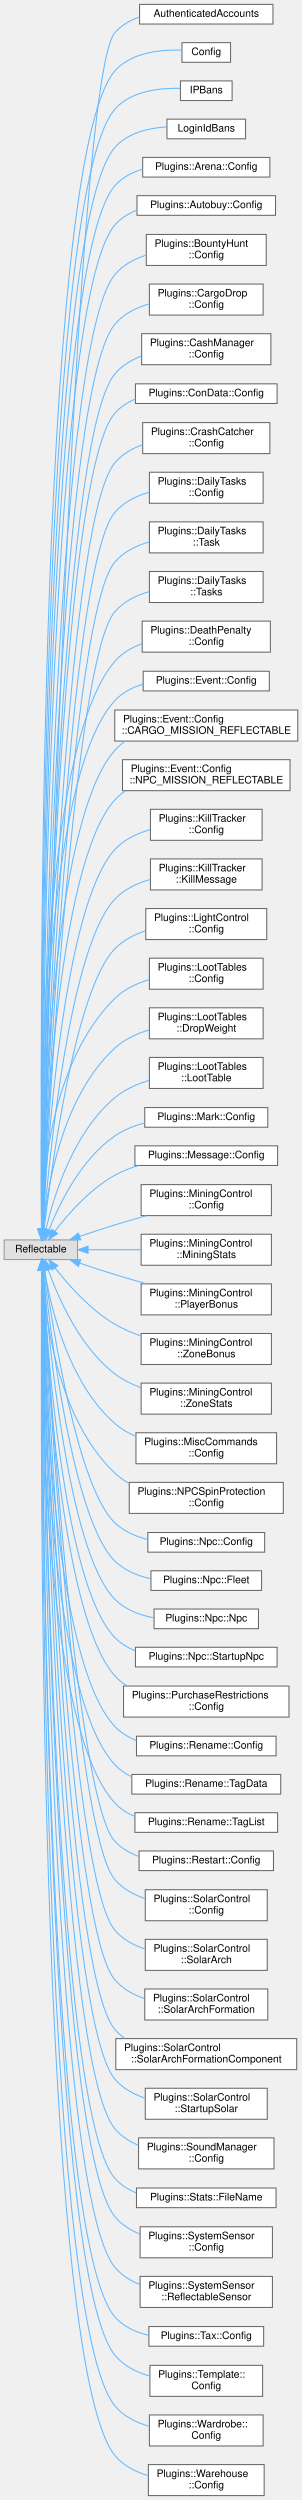
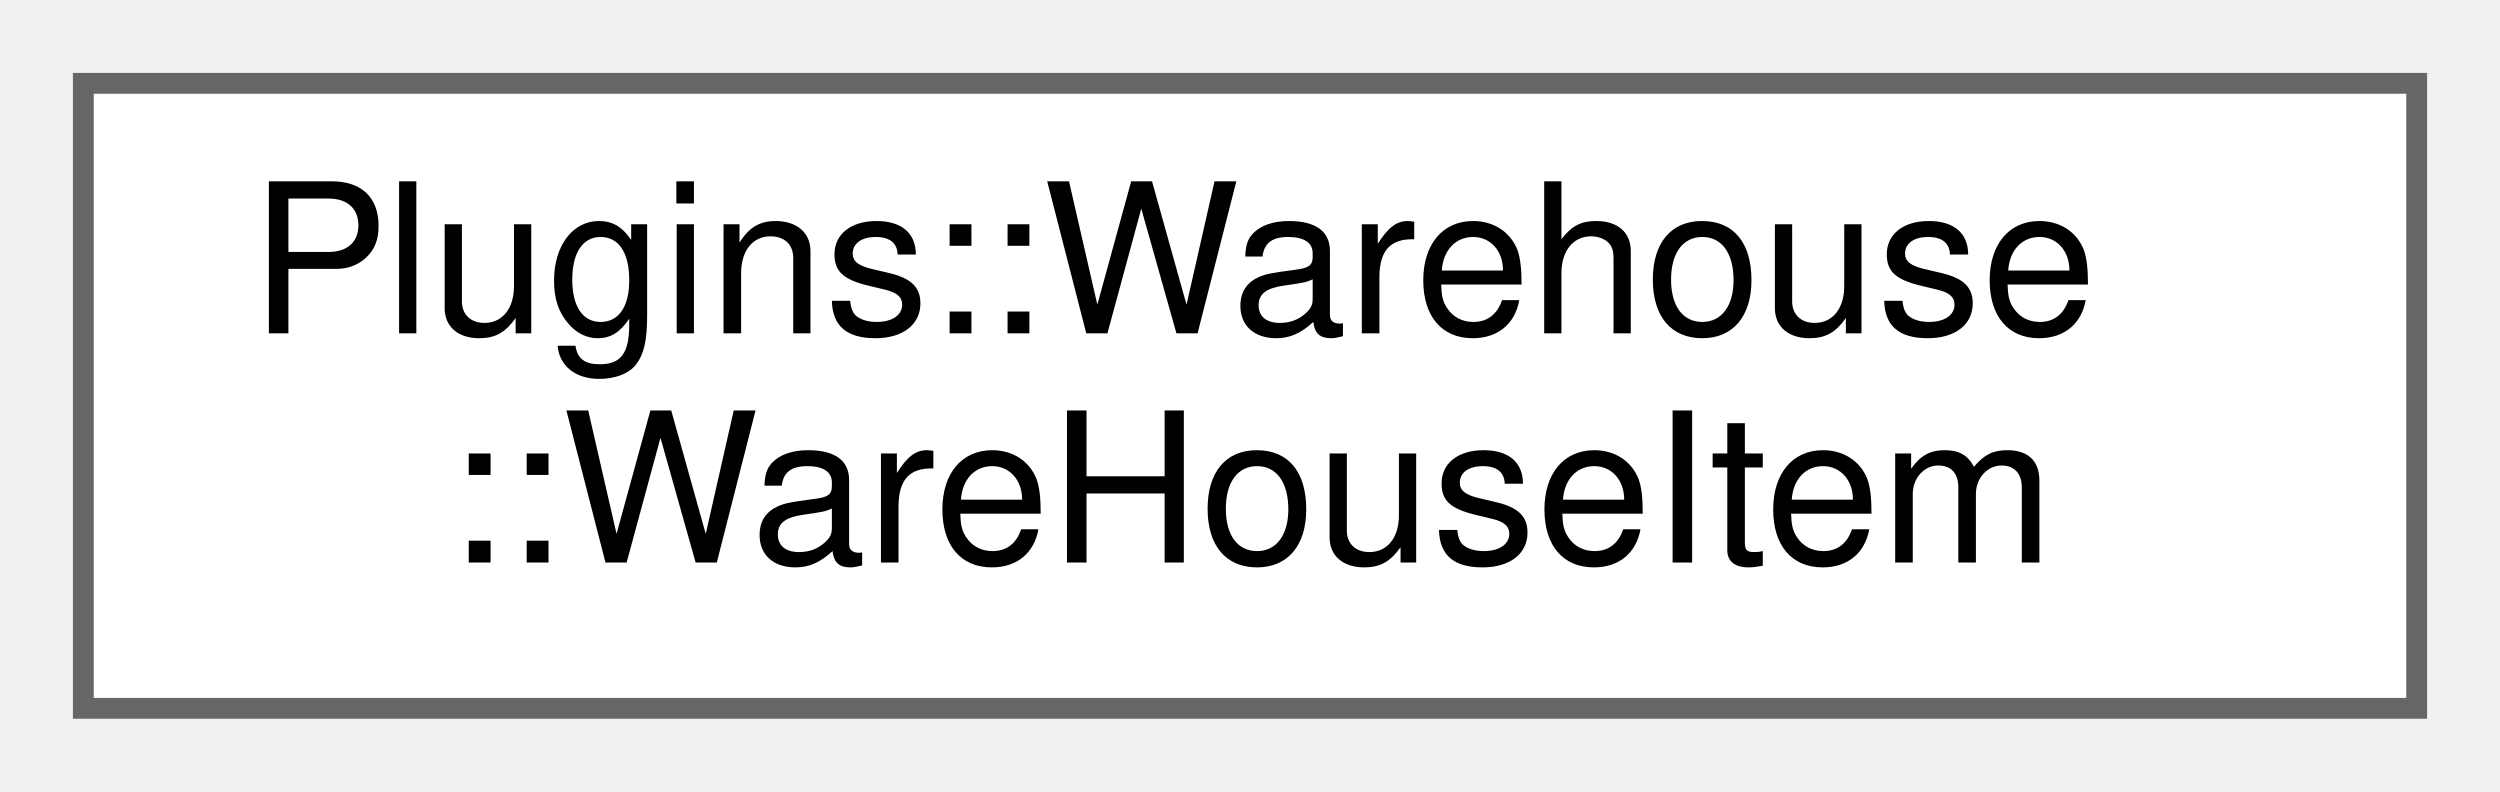
- <svg xmlns="http://www.w3.org/2000/svg" xmlns:xlink="http://www.w3.org/1999/xlink" width="292pt" height="2418pt" viewBox="0.00 0.00 292.00 2417.50">
-   <g id="graph0" class="graph" transform="scale(1 1) rotate(0) translate(4 2413.5)">
+ <svg xmlns="http://www.w3.org/2000/svg" xmlns:xlink="http://www.w3.org/1999/xlink" width="120pt" height="38pt" viewBox="0.00 0.00 120.00 38.00">
+   <g id="graph0" class="graph" transform="scale(1 1) rotate(0) translate(4 34)">
    <g id="node1" class="node">
      <g id="a_node1">
-         <a xlink:title=" ">
-           <polygon fill="#e0e0e0" stroke="#999999" points="71,-1214.5 0,-1214.5 0,-1195.5 71,-1195.5 71,-1214.5" />
-           <text text-anchor="middle" x="35.5" y="-1202.5" font-family="Helvetica,sans-Serif" font-size="10.00">Reflectable</text>
+         <a xlink:href="struct_plugins_1_1_warehouse_1_1_ware_house_item.html" target="_top" xlink:title=" ">
+           <polygon fill="white" stroke="#666666" points="112,-30 0,-30 0,0 112,0 112,-30" />
+           <text text-anchor="start" x="8" y="-18" font-family="Helvetica,sans-Serif" font-size="10.00">Plugins::Warehouse</text>
+           <text text-anchor="middle" x="56" y="-7" font-family="Helvetica,sans-Serif" font-size="10.00">::WareHouseItem</text>
        </a>
      </g>
    </g>
-     <g id="node2" class="node">
-       <g id="a_node2">
-         <a xlink:href="struct_authenticated_accounts.html" target="_top" xlink:title=" ">
-           <polygon fill="white" stroke="#666666" points="260,-2409.5 131,-2409.5 131,-2390.5 260,-2390.5 260,-2409.5" />
-           <text text-anchor="middle" x="195.5" y="-2397.5" font-family="Helvetica,sans-Serif" font-size="10.00">AuthenticatedAccounts</text>
-         </a>
-       </g>
-     </g>
-     <g id="edge1" class="edge">
-       <path fill="none" stroke="#63b8ff" d="M37.01,-1224.87C40.94,-1375.77 67.48,-2336.38 107,-2382 113.3,-2389.27 121.67,-2394.07 130.76,-2397.18" />
-       <polygon fill="#63b8ff" stroke="#63b8ff" points="40.5,-1224.66 36.75,-1214.76 33.51,-1224.84 40.5,-1224.66" />
-     </g>
-     <g id="node3" class="node">
-       <g id="a_node3">
-         <a xlink:href="struct_config.html" target="_top" xlink:title=" ">
-           <polygon fill="white" stroke="#666666" points="219,-2372.5 172,-2372.5 172,-2353.5 219,-2353.5 219,-2372.5" />
-           <text text-anchor="middle" x="195.5" y="-2360.5" font-family="Helvetica,sans-Serif" font-size="10.00">Config</text>
-         </a>
-       </g>
-     </g>
-     <g id="edge2" class="edge">
-       <path fill="none" stroke="#63b8ff" d="M36.31,-1224.73C35.07,-1368.93 30.59,-2256.97 107,-2345 122.76,-2363.15 151.51,-2365.92 171.75,-2365.28" />
-       <polygon fill="#63b8ff" stroke="#63b8ff" points="39.81,-1224.72 36.4,-1214.69 32.81,-1224.66 39.81,-1224.72" />
-     </g>
-     <g id="node4" class="node">
-       <g id="a_node4">
-         <a xlink:href="struct_i_p_bans.html" target="_top" xlink:title=" ">
-           <polygon fill="white" stroke="#666666" points="220.5,-2335.5 170.5,-2335.5 170.5,-2316.5 220.5,-2316.5 220.5,-2335.5" />
-           <text text-anchor="middle" x="195.5" y="-2323.5" font-family="Helvetica,sans-Serif" font-size="10.00">IPBans</text>
-         </a>
-       </g>
-     </g>
-     <g id="edge3" class="edge">
-       <path fill="none" stroke="#63b8ff" d="M36.35,-1224.96C35.45,-1367.11 33.13,-2223.07 107,-2308 122.37,-2325.67 150.05,-2328.76 170.17,-2328.32" />
-       <polygon fill="#63b8ff" stroke="#63b8ff" points="39.85,-1224.72 36.42,-1214.69 32.85,-1224.67 39.85,-1224.72" />
-     </g>
-     <g id="node5" class="node">
-       <g id="a_node5">
-         <a xlink:href="struct_login_id_bans.html" target="_top" xlink:title=" ">
-           <polygon fill="white" stroke="#666666" points="233.5,-2298.5 157.5,-2298.5 157.5,-2279.5 233.5,-2279.5 233.5,-2298.5" />
-           <text text-anchor="middle" x="195.5" y="-2286.5" font-family="Helvetica,sans-Serif" font-size="10.00">LoginIdBans</text>
-         </a>
-       </g>
-     </g>
-     <g id="edge4" class="edge">
-       <path fill="none" stroke="#63b8ff" d="M36.4,-1224.72C35.84,-1363.4 35.58,-2189.07 107,-2271 119.33,-2285.15 139.55,-2289.94 157.45,-2291.06" />
-       <polygon fill="#63b8ff" stroke="#63b8ff" points="39.9,-1224.7 36.44,-1214.68 32.9,-1224.67 39.9,-1224.7" />
-     </g>
-     <g id="node6" class="node">
-       <g id="a_node6">
-         <a xlink:href="struct_plugins_1_1_arena_1_1_config.html" target="_top" xlink:title="Config data for this plugin.">
-           <polygon fill="white" stroke="#666666" points="257,-2261.5 134,-2261.5 134,-2242.5 257,-2242.5 257,-2261.5" />
-           <text text-anchor="middle" x="195.5" y="-2249.5" font-family="Helvetica,sans-Serif" font-size="10.00">Plugins::Arena::Config</text>
-         </a>
-       </g>
-     </g>
-     <g id="edge5" class="edge">
-       <path fill="none" stroke="#63b8ff" d="M36.45,-1224.86C36.25,-1361.16 38.09,-2155.14 107,-2234 114.04,-2242.06 123.64,-2247.08 133.91,-2250.12" />
-       <polygon fill="#63b8ff" stroke="#63b8ff" points="39.95,-1224.66 36.47,-1214.66 32.95,-1224.65 39.95,-1224.66" />
-     </g>
-     <g id="node7" class="node">
-       <g id="a_node7">
-         <a xlink:href="struct_plugins_1_1_autobuy_1_1_config.html" target="_top" xlink:title="Configurable fields for this plugin.">
-           <polygon fill="white" stroke="#666666" points="262.5,-2224.5 128.5,-2224.5 128.5,-2205.5 262.5,-2205.5 262.5,-2224.5" />
-           <text text-anchor="middle" x="195.5" y="-2212.5" font-family="Helvetica,sans-Serif" font-size="10.00">Plugins::Autobuy::Config</text>
-         </a>
-       </g>
-     </g>
-     <g id="edge6" class="edge">
-       <path fill="none" stroke="#63b8ff" d="M36.51,-1224.94C36.76,-1358.47 41.08,-2119.92 107,-2196 112.7,-2202.58 120.09,-2207.19 128.17,-2210.38" />
-       <polygon fill="#63b8ff" stroke="#63b8ff" points="40.01,-1224.59 36.5,-1214.6 33.01,-1224.6 40.01,-1224.59" />
-     </g>
-     <g id="node8" class="node">
-       <g id="a_node8">
-         <a xlink:href="struct_plugins_1_1_bounty_hunt_1_1_config.html" target="_top" xlink:title="Configurable fields for this plugin.">
-           <polygon fill="white" stroke="#666666" points="253.5,-2187 137.5,-2187 137.5,-2157 253.5,-2157 253.5,-2187" />
-           <text text-anchor="start" x="145.5" y="-2175" font-family="Helvetica,sans-Serif" font-size="10.00">Plugins::BountyHunt</text>
-           <text text-anchor="middle" x="195.5" y="-2164" font-family="Helvetica,sans-Serif" font-size="10.00">::Config</text>
-         </a>
-       </g>
-     </g>
-     <g id="edge7" class="edge">
-       <path fill="none" stroke="#63b8ff" d="M36.63,-1224.73C37.68,-1353.76 46.22,-2074.19 107,-2148 114.71,-2157.36 125.7,-2163.27 137.29,-2166.94" />
-       <polygon fill="#63b8ff" stroke="#63b8ff" points="40.13,-1224.67 36.56,-1214.7 33.13,-1224.73 40.13,-1224.67" />
-     </g>
-     <g id="node9" class="node">
-       <g id="a_node9">
-         <a xlink:href="struct_plugins_1_1_cargo_drop_1_1_config.html" target="_top" xlink:title="Config data for this plugin.">
-           <polygon fill="white" stroke="#666666" points="250.5,-2139 140.5,-2139 140.5,-2109 250.5,-2109 250.5,-2139" />
-           <text text-anchor="start" x="148.5" y="-2127" font-family="Helvetica,sans-Serif" font-size="10.00">Plugins::CargoDrop</text>
-           <text text-anchor="middle" x="195.5" y="-2116" font-family="Helvetica,sans-Serif" font-size="10.00">::Config</text>
-         </a>
-       </g>
-     </g>
-     <g id="edge8" class="edge">
-       <path fill="none" stroke="#63b8ff" d="M36.72,-1224.88C38.27,-1350.42 49.34,-2030.25 107,-2100 115.43,-2110.2 127.75,-2116.29 140.5,-2119.87" />
-       <polygon fill="#63b8ff" stroke="#63b8ff" points="40.22,-1224.74 36.6,-1214.78 33.22,-1224.82 40.22,-1224.74" />
-     </g>
-     <g id="node10" class="node">
-       <g id="a_node10">
-         <a xlink:href="struct_plugins_1_1_cash_manager_1_1_config.html" target="_top" xlink:title=" ">
-           <polygon fill="white" stroke="#666666" points="258,-2091 133,-2091 133,-2061 258,-2061 258,-2091" />
-           <text text-anchor="start" x="141" y="-2079" font-family="Helvetica,sans-Serif" font-size="10.00">Plugins::CashManager</text>
-           <text text-anchor="middle" x="195.5" y="-2068" font-family="Helvetica,sans-Serif" font-size="10.00">::Config</text>
-         </a>
-       </g>
-     </g>
-     <g id="edge9" class="edge">
-       <path fill="none" stroke="#63b8ff" d="M36.81,-1224.55C38.87,-1345.28 52.37,-1986.23 107,-2052 113.74,-2060.12 122.95,-2065.63 132.87,-2069.35" />
-       <polygon fill="#63b8ff" stroke="#63b8ff" points="40.31,-1224.47 36.64,-1214.53 33.31,-1224.59 40.31,-1224.47" />
-     </g>
-     <g id="node11" class="node">
-       <g id="a_node11">
-         <a xlink:href="struct_plugins_1_1_con_data_1_1_config.html" target="_top" xlink:title=" ">
-           <polygon fill="white" stroke="#666666" points="264,-2042.5 127,-2042.5 127,-2023.5 264,-2023.5 264,-2042.5" />
-           <text text-anchor="middle" x="195.5" y="-2030.5" font-family="Helvetica,sans-Serif" font-size="10.00">Plugins::ConData::Config</text>
-         </a>
-       </g>
-     </g>
-     <g id="edge10" class="edge">
-       <path fill="none" stroke="#63b8ff" d="M36.84,-1224.8C39.08,-1343.06 53.18,-1952.88 107,-2014 112.44,-2020.18 119.39,-2024.62 126.97,-2027.77" />
-       <polygon fill="#63b8ff" stroke="#63b8ff" points="40.34,-1224.6 36.66,-1214.66 33.34,-1224.73 40.34,-1224.6" />
-     </g>
-     <g id="node12" class="node">
-       <g id="a_node12">
-         <a xlink:href="struct_plugins_1_1_crash_catcher_1_1_config.html" target="_top" xlink:title="Config data for this plugin.">
-           <polygon fill="white" stroke="#666666" points="257,-2005 134,-2005 134,-1975 257,-1975 257,-2005" />
-           <text text-anchor="start" x="142" y="-1993" font-family="Helvetica,sans-Serif" font-size="10.00">Plugins::CrashCatcher</text>
-           <text text-anchor="middle" x="195.5" y="-1982" font-family="Helvetica,sans-Serif" font-size="10.00">::Config</text>
-         </a>
-       </g>
-     </g>
-     <g id="edge11" class="edge">
-       <path fill="none" stroke="#63b8ff" d="M37,-1224.64C40.08,-1338.18 57.91,-1907.45 107,-1966 113.98,-1974.33 123.56,-1979.91 133.82,-1983.62" />
-       <polygon fill="#63b8ff" stroke="#63b8ff" points="40.5,-1224.5 36.74,-1214.59 33.5,-1224.68 40.5,-1224.5" />
-     </g>
-     <g id="node13" class="node">
-       <g id="a_node13">
-         <a xlink:href="struct_plugins_1_1_daily_tasks_1_1_config.html" target="_top" xlink:title=" ">
-           <polygon fill="white" stroke="#666666" points="250.5,-1957 140.5,-1957 140.5,-1927 250.5,-1927 250.5,-1957" />
-           <text text-anchor="start" x="148.5" y="-1945" font-family="Helvetica,sans-Serif" font-size="10.00">Plugins::DailyTasks</text>
-           <text text-anchor="middle" x="195.5" y="-1934" font-family="Helvetica,sans-Serif" font-size="10.00">::Config</text>
-         </a>
-       </g>
-     </g>
-     <g id="edge12" class="edge">
-       <path fill="none" stroke="#63b8ff" d="M37.14,-1224.75C40.83,-1334.22 61,-1863.48 107,-1918 115.43,-1927.99 127.59,-1934.03 140.18,-1937.62" />
-       <polygon fill="#63b8ff" stroke="#63b8ff" points="40.63,-1224.63 36.81,-1214.75 33.64,-1224.86 40.63,-1224.63" />
-     </g>
-     <g id="node14" class="node">
-       <g id="a_node14">
-         <a xlink:href="struct_plugins_1_1_daily_tasks_1_1_task.html" target="_top" xlink:title=" ">
-           <polygon fill="white" stroke="#666666" points="250.5,-1909 140.5,-1909 140.5,-1879 250.5,-1879 250.5,-1909" />
-           <text text-anchor="start" x="148.5" y="-1897" font-family="Helvetica,sans-Serif" font-size="10.00">Plugins::DailyTasks</text>
-           <text text-anchor="middle" x="195.5" y="-1886" font-family="Helvetica,sans-Serif" font-size="10.00">::Task</text>
-         </a>
-       </g>
-     </g>
-     <g id="edge13" class="edge">
-       <path fill="none" stroke="#63b8ff" d="M37.28,-1224.71C41.62,-1329.61 64.07,-1819.48 107,-1870 115.47,-1879.96 127.64,-1885.99 140.23,-1889.58" />
-       <polygon fill="#63b8ff" stroke="#63b8ff" points="40.77,-1224.43 36.87,-1214.58 33.78,-1224.71 40.77,-1224.43" />
-     </g>
-     <g id="node15" class="node">
-       <g id="a_node15">
-         <a xlink:href="struct_plugins_1_1_daily_tasks_1_1_tasks.html" target="_top" xlink:title=" ">
-           <polygon fill="white" stroke="#666666" points="250.5,-1861 140.5,-1861 140.5,-1831 250.5,-1831 250.5,-1861" />
-           <text text-anchor="start" x="148.5" y="-1849" font-family="Helvetica,sans-Serif" font-size="10.00">Plugins::DailyTasks</text>
-           <text text-anchor="middle" x="195.5" y="-1838" font-family="Helvetica,sans-Serif" font-size="10.00">::Tasks</text>
-         </a>
-       </g>
-     </g>
-     <g id="edge14" class="edge">
-       <path fill="none" stroke="#63b8ff" d="M37.46,-1224.85C42.5,-1325.39 67.15,-1775.49 107,-1822 115.51,-1831.93 127.7,-1837.94 140.28,-1841.53" />
-       <polygon fill="#63b8ff" stroke="#63b8ff" points="40.95,-1224.64 36.97,-1214.82 33.96,-1224.99 40.95,-1224.64" />
-     </g>
-     <g id="node16" class="node">
-       <g id="a_node16">
-         <a xlink:href="struct_plugins_1_1_death_penalty_1_1_config.html" target="_top" xlink:title="Configurable fields for this plugin.">
-           <polygon fill="white" stroke="#666666" points="257.5,-1813 133.5,-1813 133.5,-1783 257.5,-1783 257.5,-1813" />
-           <text text-anchor="start" x="141.5" y="-1801" font-family="Helvetica,sans-Serif" font-size="10.00">Plugins::DeathPenalty</text>
-           <text text-anchor="middle" x="195.5" y="-1790" font-family="Helvetica,sans-Serif" font-size="10.00">::Config</text>
-         </a>
-       </g>
-     </g>
-     <g id="edge15" class="edge">
-       <path fill="none" stroke="#63b8ff" d="M36.12,-1225.01C34.79,-1315.94 33.93,-1689.53 107,-1774 113.9,-1781.98 123.19,-1787.43 133.13,-1791.12" />
-       <polygon fill="#63b8ff" stroke="#63b8ff" points="39.62,-1224.99 36.28,-1214.93 32.62,-1224.87 39.62,-1224.99" />
-     </g>
-     <g id="node17" class="node">
-       <g id="a_node17">
-         <a xlink:href="struct_plugins_1_1_event_1_1_config.html" target="_top" xlink:title="Configurable fields for this plugin.">
-           <polygon fill="white" stroke="#666666" points="256.5,-1764.5 134.5,-1764.5 134.5,-1745.5 256.5,-1745.5 256.5,-1764.5" />
-           <text text-anchor="middle" x="195.5" y="-1752.5" font-family="Helvetica,sans-Serif" font-size="10.00">Plugins::Event::Config</text>
-         </a>
-       </g>
-     </g>
-     <g id="edge16" class="edge">
-       <path fill="none" stroke="#63b8ff" d="M36.22,-1224.84C35.38,-1311.96 36.59,-1659.58 107,-1736 114.27,-1743.89 123.97,-1748.9 134.28,-1752.02" />
-       <polygon fill="#63b8ff" stroke="#63b8ff" points="39.72,-1224.77 36.33,-1214.73 32.72,-1224.69 39.72,-1224.77" />
-     </g>
-     <g id="node18" class="node">
-       <g id="a_node18">
-         <a xlink:href="struct_plugins_1_1_event_1_1_config_1_1_c_a_r_g_o___m_i_s_s_i_o_n___r_e_f_l_e_c_t_a_b_l_e.html" target="_top" xlink:title=" ">
-           <polygon fill="white" stroke="#666666" points="284,-1727 107,-1727 107,-1697 284,-1697 284,-1727" />
-           <text text-anchor="start" x="115" y="-1715" font-family="Helvetica,sans-Serif" font-size="10.00">Plugins::Event::Config</text>
-           <text text-anchor="middle" x="195.5" y="-1704" font-family="Helvetica,sans-Serif" font-size="10.00">::CARGO_MISSION_REFLECTABLE</text>
-         </a>
-       </g>
-     </g>
-     <g id="edge17" class="edge">
-       <path fill="none" stroke="#63b8ff" d="M36.61,-1225.01C37.46,-1307.18 44.8,-1617.66 107,-1688 110.03,-1691.42 113.49,-1694.38 117.25,-1696.93" />
-       <polygon fill="#63b8ff" stroke="#63b8ff" points="40.1,-1224.57 36.52,-1214.6 33.1,-1224.63 40.1,-1224.57" />
-     </g>
-     <g id="node19" class="node">
-       <g id="a_node19">
-         <a xlink:href="struct_plugins_1_1_event_1_1_config_1_1_n_p_c___m_i_s_s_i_o_n___r_e_f_l_e_c_t_a_b_l_e.html" target="_top" xlink:title=" ">
-           <polygon fill="white" stroke="#666666" points="276.5,-1679 114.5,-1679 114.5,-1649 276.5,-1649 276.5,-1679" />
-           <text text-anchor="start" x="122.5" y="-1667" font-family="Helvetica,sans-Serif" font-size="10.00">Plugins::Event::Config</text>
-           <text text-anchor="middle" x="195.5" y="-1656" font-family="Helvetica,sans-Serif" font-size="10.00">::NPC_MISSION_REFLECTABLE</text>
-         </a>
-       </g>
-     </g>
-     <g id="edge18" class="edge">
-       <path fill="none" stroke="#63b8ff" d="M36.96,-1224.97C39.15,-1301.83 50.83,-1577.47 107,-1640 110.05,-1643.4 113.54,-1646.33 117.31,-1648.87" />
-       <polygon fill="#63b8ff" stroke="#63b8ff" points="40.46,-1224.66 36.7,-1214.75 33.46,-1224.84 40.46,-1224.66" />
-     </g>
-     <g id="node20" class="node">
-       <g id="a_node20">
-         <a xlink:href="struct_plugins_1_1_kill_tracker_1_1_config.html" target="_top" xlink:title="Configurable fields for this plugin.">
-           <polygon fill="white" stroke="#666666" points="249.5,-1631 141.5,-1631 141.5,-1601 249.5,-1601 249.5,-1631" />
-           <text text-anchor="start" x="149.5" y="-1619" font-family="Helvetica,sans-Serif" font-size="10.00">Plugins::KillTracker</text>
-           <text text-anchor="middle" x="195.5" y="-1608" font-family="Helvetica,sans-Serif" font-size="10.00">::Config</text>
-         </a>
-       </g>
-     </g>
-     <g id="edge19" class="edge">
-       <path fill="none" stroke="#63b8ff" d="M37.41,-1225.01C41.04,-1296.41 56.85,-1537.26 107,-1592 115.94,-1601.76 128.43,-1607.69 141.18,-1611.27" />
-       <polygon fill="#63b8ff" stroke="#63b8ff" points="40.89,-1224.54 36.91,-1214.72 33.89,-1224.88 40.89,-1224.54" />
-     </g>
-     <g id="node21" class="node">
-       <g id="a_node21">
-         <a xlink:href="struct_plugins_1_1_kill_tracker_1_1_kill_message.html" target="_top" xlink:title="Struct to hold the Kill Streaks.">
-           <polygon fill="white" stroke="#666666" points="249.5,-1583 141.5,-1583 141.5,-1553 249.5,-1553 249.5,-1583" />
-           <text text-anchor="start" x="149.5" y="-1571" font-family="Helvetica,sans-Serif" font-size="10.00">Plugins::KillTracker</text>
-           <text text-anchor="middle" x="195.5" y="-1560" font-family="Helvetica,sans-Serif" font-size="10.00">::KillMessage</text>
-         </a>
-       </g>
-     </g>
-     <g id="edge20" class="edge">
-       <path fill="none" stroke="#63b8ff" d="M37.97,-1225.03C43.17,-1290.55 62.84,-1496.98 107,-1544 116.06,-1553.64 128.59,-1559.54 141.35,-1563.12" />
-       <polygon fill="#63b8ff" stroke="#63b8ff" points="41.44,-1224.52 37.19,-1214.82 34.46,-1225.05 41.44,-1224.52" />
-     </g>
-     <g id="node22" class="node">
-       <g id="a_node22">
-         <a xlink:href="struct_plugins_1_1_light_control_1_1_config.html" target="_top" xlink:title="Config data for this plugin.">
-           <polygon fill="white" stroke="#666666" points="254,-1535 137,-1535 137,-1505 254,-1505 254,-1535" />
-           <text text-anchor="start" x="145" y="-1523" font-family="Helvetica,sans-Serif" font-size="10.00">Plugins::LightControl</text>
-           <text text-anchor="middle" x="195.5" y="-1512" font-family="Helvetica,sans-Serif" font-size="10.00">::Config</text>
-         </a>
-       </g>
-     </g>
-     <g id="edge21" class="edge">
-       <path fill="none" stroke="#63b8ff" d="M38.69,-1224.82C45.59,-1283.81 68.73,-1456.57 107,-1496 115.01,-1504.25 125.56,-1509.75 136.56,-1513.39" />
-       <polygon fill="#63b8ff" stroke="#63b8ff" points="42.14,-1224.16 37.53,-1214.62 35.18,-1224.95 42.14,-1224.16" />
-     </g>
-     <g id="node23" class="node">
-       <g id="a_node23">
-         <a xlink:href="struct_plugins_1_1_loot_tables_1_1_config.html" target="_top" xlink:title=" ">
-           <polygon fill="white" stroke="#666666" points="250.5,-1487 140.5,-1487 140.5,-1457 250.5,-1457 250.5,-1487" />
-           <text text-anchor="start" x="148.5" y="-1475" font-family="Helvetica,sans-Serif" font-size="10.00">Plugins::LootTables</text>
-           <text text-anchor="middle" x="195.5" y="-1464" font-family="Helvetica,sans-Serif" font-size="10.00">::Config</text>
-         </a>
-       </g>
-     </g>
-     <g id="edge22" class="edge">
-       <path fill="none" stroke="#63b8ff" d="M36.15,-1224.64C36.45,-1270.55 43.83,-1385.75 107,-1448 116.09,-1456.96 128.18,-1462.65 140.48,-1466.24" />
-       <polygon fill="#63b8ff" stroke="#63b8ff" points="39.65,-1224.55 36.2,-1214.53 32.65,-1224.51 39.65,-1224.55" />
-     </g>
-     <g id="node24" class="node">
-       <g id="a_node24">
-         <a xlink:href="struct_plugins_1_1_loot_tables_1_1_drop_weight.html" target="_top" xlink:title=" ">
-           <polygon fill="white" stroke="#666666" points="250.5,-1439 140.5,-1439 140.5,-1409 250.5,-1409 250.5,-1439" />
-           <text text-anchor="start" x="148.5" y="-1427" font-family="Helvetica,sans-Serif" font-size="10.00">Plugins::LootTables</text>
-           <text text-anchor="middle" x="195.5" y="-1416" font-family="Helvetica,sans-Serif" font-size="10.00">::DropWeight</text>
-         </a>
-       </g>
-     </g>
-     <g id="edge23" class="edge">
-       <path fill="none" stroke="#63b8ff" d="M37.83,-1224.96C41.55,-1264.36 55.5,-1352.42 107,-1400 116.26,-1408.55 128.27,-1414.1 140.42,-1417.69" />
-       <polygon fill="#63b8ff" stroke="#63b8ff" points="41.3,-1224.48 37,-1214.8 34.33,-1225.05 41.3,-1224.48" />
-     </g>
-     <g id="node25" class="node">
-       <g id="a_node25">
-         <a xlink:href="struct_plugins_1_1_loot_tables_1_1_loot_table.html" target="_top" xlink:title=" ">
-           <polygon fill="white" stroke="#666666" points="250.5,-1391 140.5,-1391 140.5,-1361 250.5,-1361 250.5,-1391" />
-           <text text-anchor="start" x="148.5" y="-1379" font-family="Helvetica,sans-Serif" font-size="10.00">Plugins::LootTables</text>
-           <text text-anchor="middle" x="195.5" y="-1368" font-family="Helvetica,sans-Serif" font-size="10.00">::LootTable</text>
-         </a>
-       </g>
-     </g>
-     <g id="edge24" class="edge">
-       <path fill="none" stroke="#63b8ff" d="M40.36,-1224.36C47.67,-1255.91 66.57,-1318.25 107,-1352 116.43,-1359.87 128.24,-1365.18 140.1,-1368.75" />
-       <polygon fill="#63b8ff" stroke="#63b8ff" points="43.78,-1223.62 38.24,-1214.59 36.94,-1225.1 43.78,-1223.62" />
-     </g>
-     <g id="node26" class="node">
-       <g id="a_node26">
-         <a xlink:href="struct_plugins_1_1_mark_1_1_config.html" target="_top" xlink:title=" ">
-           <polygon fill="white" stroke="#666666" points="255,-1342.5 136,-1342.5 136,-1323.5 255,-1323.5 255,-1342.5" />
-           <text text-anchor="middle" x="195.5" y="-1330.5" font-family="Helvetica,sans-Serif" font-size="10.00">Plugins::Mark::Config</text>
-         </a>
-       </g>
-     </g>
-     <g id="edge25" class="edge">
-       <path fill="none" stroke="#63b8ff" d="M43.38,-1224.32C53.35,-1249.37 74.28,-1292.53 107,-1315 115.57,-1320.88 125.64,-1324.92 135.85,-1327.67" />
-       <polygon fill="#63b8ff" stroke="#63b8ff" points="46.59,-1222.91 39.78,-1214.8 40.04,-1225.39 46.59,-1222.91" />
-     </g>
-     <g id="node27" class="node">
-       <g id="a_node27">
-         <a xlink:href="struct_plugins_1_1_message_1_1_config.html" target="_top" xlink:title="Config data for this plugin.">
-           <polygon fill="white" stroke="#666666" points="264.5,-1305.5 126.5,-1305.5 126.5,-1286.5 264.5,-1286.5 264.5,-1305.5" />
-           <text text-anchor="middle" x="195.5" y="-1293.5" font-family="Helvetica,sans-Serif" font-size="10.00">Plugins::Message::Config</text>
-         </a>
-       </g>
-     </g>
-     <g id="edge26" class="edge">
-       <path fill="none" stroke="#63b8ff" d="M49.21,-1223.03C61.91,-1239.66 82.97,-1263.72 107,-1277 114.07,-1280.91 121.89,-1284.02 129.84,-1286.48" />
-       <polygon fill="#63b8ff" stroke="#63b8ff" points="51.79,-1220.65 43.04,-1214.68 46.16,-1224.8 51.79,-1220.65" />
-     </g>
-     <g id="node28" class="node">
-       <g id="a_node28">
-         <a xlink:href="struct_plugins_1_1_mining_control_1_1_config.html" target="_top" xlink:title="Config data for this plugin.">
-           <polygon fill="white" stroke="#666666" points="258.5,-1268 132.5,-1268 132.5,-1238 258.5,-1238 258.5,-1268" />
-           <text text-anchor="start" x="140.5" y="-1256" font-family="Helvetica,sans-Serif" font-size="10.00">Plugins::MiningControl</text>
-           <text text-anchor="middle" x="195.5" y="-1245" font-family="Helvetica,sans-Serif" font-size="10.00">::Config</text>
-         </a>
-       </g>
-     </g>
-     <g id="edge27" class="edge">
-       <path fill="none" stroke="#63b8ff" d="M73.11,-1217.93C83.97,-1221.64 95.93,-1225.6 107,-1229 116.79,-1232.01 127.25,-1235.03 137.4,-1237.87" />
-       <polygon fill="#63b8ff" stroke="#63b8ff" points="74.09,-1214.57 63.49,-1214.62 71.81,-1221.18 74.09,-1214.57" />
-     </g>
-     <g id="node29" class="node">
-       <g id="a_node29">
-         <a xlink:href="struct_plugins_1_1_mining_control_1_1_mining_stats.html" target="_top" xlink:title="A struct to load in the stats config file across restarts.">
-           <polygon fill="white" stroke="#666666" points="258.5,-1220 132.5,-1220 132.5,-1190 258.5,-1190 258.5,-1220" />
-           <text text-anchor="start" x="140.5" y="-1208" font-family="Helvetica,sans-Serif" font-size="10.00">Plugins::MiningControl</text>
-           <text text-anchor="middle" x="195.5" y="-1197" font-family="Helvetica,sans-Serif" font-size="10.00">::MiningStats</text>
-         </a>
-       </g>
-     </g>
-     <g id="edge28" class="edge">
-       <path fill="none" stroke="#63b8ff" d="M81.22,-1205C97.06,-1205 115.18,-1205 132.22,-1205" />
-       <polygon fill="#63b8ff" stroke="#63b8ff" points="81.17,-1201.5 71.17,-1205 81.17,-1208.5 81.17,-1201.5" />
-     </g>
-     <g id="node30" class="node">
-       <g id="a_node30">
-         <a xlink:href="struct_plugins_1_1_mining_control_1_1_player_bonus.html" target="_top" xlink:title="A struct that defines a mining bonus to a player if they meet certain criteria.">
-           <polygon fill="white" stroke="#666666" points="258.5,-1172 132.5,-1172 132.5,-1142 258.5,-1142 258.5,-1172" />
-           <text text-anchor="start" x="140.5" y="-1160" font-family="Helvetica,sans-Serif" font-size="10.00">Plugins::MiningControl</text>
-           <text text-anchor="middle" x="195.5" y="-1149" font-family="Helvetica,sans-Serif" font-size="10.00">::PlayerBonus</text>
-         </a>
-       </g>
-     </g>
-     <g id="edge29" class="edge">
-       <path fill="none" stroke="#63b8ff" d="M73.11,-1192.07C83.97,-1188.36 95.93,-1184.4 107,-1181 116.79,-1177.99 127.25,-1174.97 137.4,-1172.13" />
-       <polygon fill="#63b8ff" stroke="#63b8ff" points="71.81,-1188.82 63.49,-1195.38 74.09,-1195.43 71.81,-1188.82" />
-     </g>
-     <g id="node31" class="node">
-       <g id="a_node31">
-         <a xlink:href="struct_plugins_1_1_mining_control_1_1_zone_bonus.html" target="_top" xlink:title="A struct that defines a mining bonus for a certain zone in space.">
-           <polygon fill="white" stroke="#666666" points="258.5,-1124 132.5,-1124 132.5,-1094 258.5,-1094 258.5,-1124" />
-           <text text-anchor="start" x="140.5" y="-1112" font-family="Helvetica,sans-Serif" font-size="10.00">Plugins::MiningControl</text>
-           <text text-anchor="middle" x="195.5" y="-1101" font-family="Helvetica,sans-Serif" font-size="10.00">::ZoneBonus</text>
-         </a>
-       </g>
-     </g>
-     <g id="edge30" class="edge">
-       <path fill="none" stroke="#63b8ff" d="M49.37,-1187.25C62.19,-1170.83 83.34,-1146.92 107,-1133 114.74,-1128.45 123.37,-1124.73 132.11,-1121.71" />
-       <polygon fill="#63b8ff" stroke="#63b8ff" points="46.38,-1185.41 43.14,-1195.5 51.96,-1189.63 46.38,-1185.41" />
-     </g>
-     <g id="node32" class="node">
-       <g id="a_node32">
-         <a xlink:href="struct_plugins_1_1_mining_control_1_1_zone_stats.html" target="_top" xlink:title="A struct to hold the current status of a zone so their progress persists across restarts.">
-           <polygon fill="white" stroke="#666666" points="258.5,-1076 132.5,-1076 132.5,-1046 258.5,-1046 258.5,-1076" />
-           <text text-anchor="start" x="140.5" y="-1064" font-family="Helvetica,sans-Serif" font-size="10.00">Plugins::MiningControl</text>
-           <text text-anchor="middle" x="195.5" y="-1053" font-family="Helvetica,sans-Serif" font-size="10.00">::ZoneStats</text>
-         </a>
-       </g>
-     </g>
-     <g id="edge31" class="edge">
-       <path fill="none" stroke="#63b8ff" d="M42.71,-1185.44C52.22,-1158.71 72.94,-1111.09 107,-1085 114.5,-1079.25 123.3,-1074.88 132.36,-1071.56" />
-       <polygon fill="#63b8ff" stroke="#63b8ff" points="39.3,-1184.6 39.42,-1195.2 45.93,-1186.84 39.3,-1184.6" />
-     </g>
-     <g id="node33" class="node">
-       <g id="a_node33">
-         <a xlink:href="struct_plugins_1_1_misc_commands_1_1_config.html" target="_top" xlink:title="Config data for this plugin.">
-           <polygon fill="white" stroke="#666666" points="263.5,-1028 127.5,-1028 127.5,-998 263.5,-998 263.5,-1028" />
-           <text text-anchor="start" x="135.5" y="-1016" font-family="Helvetica,sans-Serif" font-size="10.00">Plugins::MiscCommands</text>
-           <text text-anchor="middle" x="195.5" y="-1005" font-family="Helvetica,sans-Serif" font-size="10.00">::Config</text>
-         </a>
-       </g>
-     </g>
-     <g id="edge32" class="edge">
-       <path fill="none" stroke="#63b8ff" d="M39.1,-1185.38C44.81,-1150.29 61.75,-1076.74 107,-1037 112.92,-1031.8 119.86,-1027.72 127.21,-1024.52" />
-       <polygon fill="#63b8ff" stroke="#63b8ff" points="35.63,-1184.93 37.62,-1195.33 42.55,-1185.96 35.63,-1184.93" />
-     </g>
-     <g id="node34" class="node">
-       <g id="a_node34">
-         <a xlink:href="struct_plugins_1_1_n_p_c_spin_protection_1_1_config.html" target="_top" xlink:title="Config data for this plugin.">
-           <polygon fill="white" stroke="#666666" points="270,-980 121,-980 121,-950 270,-950 270,-980" />
-           <text text-anchor="start" x="129" y="-968" font-family="Helvetica,sans-Serif" font-size="10.00">Plugins::NPCSpinProtection</text>
-           <text text-anchor="middle" x="195.5" y="-957" font-family="Helvetica,sans-Serif" font-size="10.00">::Config</text>
-         </a>
-       </g>
-     </g>
-     <g id="edge33" class="edge">
-       <path fill="none" stroke="#63b8ff" d="M37.02,-1184.97C39.23,-1142.49 50.51,-1042.85 107,-989 111.1,-985.09 115.78,-981.8 120.8,-979.04" />
-       <polygon fill="#63b8ff" stroke="#63b8ff" points="33.51,-1185 36.61,-1195.13 40.51,-1185.28 33.51,-1185" />
-     </g>
-     <g id="node35" class="node">
-       <g id="a_node35">
-         <a xlink:href="struct_plugins_1_1_npc_1_1_config.html" target="_top" xlink:title="Config data for this plugin.">
-           <polygon fill="white" stroke="#666666" points="252,-931.5 139,-931.5 139,-912.5 252,-912.5 252,-931.5" />
-           <text text-anchor="middle" x="195.5" y="-919.5" font-family="Helvetica,sans-Serif" font-size="10.00">Plugins::Npc::Config</text>
-         </a>
-       </g>
-     </g>
-     <g id="edge34" class="edge">
-       <path fill="none" stroke="#63b8ff" d="M39.12,-1185.13C46.81,-1129.71 71.11,-975.24 107,-941 115.66,-932.74 127.03,-927.73 138.69,-924.76" />
-       <polygon fill="#63b8ff" stroke="#63b8ff" points="35.6,-1185 37.73,-1195.38 42.54,-1185.94 35.6,-1185" />
-     </g>
-     <g id="node36" class="node">
-       <g id="a_node36">
-         <a xlink:href="struct_plugins_1_1_npc_1_1_fleet.html" target="_top" xlink:title=" ">
-           <polygon fill="white" stroke="#666666" points="249,-894.5 142,-894.5 142,-875.5 249,-875.5 249,-894.5" />
-           <text text-anchor="middle" x="195.5" y="-882.5" font-family="Helvetica,sans-Serif" font-size="10.00">Plugins::Npc::Fleet</text>
-         </a>
-       </g>
-     </g>
-     <g id="edge35" class="edge">
-       <path fill="none" stroke="#63b8ff" d="M38.41,-1185.19C44.65,-1124.68 66.39,-943.96 107,-904 116.31,-894.84 128.93,-889.65 141.69,-886.8" />
-       <polygon fill="#63b8ff" stroke="#63b8ff" points="34.91,-1185.02 37.4,-1195.32 41.87,-1185.72 34.91,-1185.02" />
-     </g>
-     <g id="node37" class="node">
-       <g id="a_node37">
-         <a xlink:href="struct_plugins_1_1_npc_1_1_npc.html" target="_top" xlink:title="A struct that represents an npc that can be spawned.">
-           <polygon fill="white" stroke="#666666" points="246,-857.5 145,-857.5 145,-838.5 246,-838.5 246,-857.5" />
-           <text text-anchor="middle" x="195.5" y="-845.5" font-family="Helvetica,sans-Serif" font-size="10.00">Plugins::Npc::Npc</text>
-         </a>
-       </g>
-     </g>
-     <g id="edge36" class="edge">
-       <path fill="none" stroke="#63b8ff" d="M37.85,-1185.37C42.72,-1120.22 61.6,-912.77 107,-867 116.96,-856.96 130.9,-851.65 144.72,-848.99" />
-       <polygon fill="#63b8ff" stroke="#63b8ff" points="34.35,-1185.27 37.12,-1195.5 41.33,-1185.77 34.35,-1185.27" />
-     </g>
-     <g id="node38" class="node">
-       <g id="a_node38">
-         <a xlink:href="struct_plugins_1_1_npc_1_1_startup_npc.html" target="_top" xlink:title=" ">
-           <polygon fill="white" stroke="#666666" points="264,-820.5 127,-820.5 127,-801.5 264,-801.5 264,-820.5" />
-           <text text-anchor="middle" x="195.5" y="-808.5" font-family="Helvetica,sans-Serif" font-size="10.00">Plugins::Npc::StartupNpc</text>
-         </a>
-       </g>
-     </g>
-     <g id="edge37" class="edge">
-       <path fill="none" stroke="#63b8ff" d="M37.43,-1185.06C41.09,-1114.98 56.91,-881.51 107,-830 112.53,-824.32 119.32,-820.14 126.67,-817.1" />
-       <polygon fill="#63b8ff" stroke="#63b8ff" points="33.92,-1185.02 36.92,-1195.18 40.91,-1185.37 33.92,-1185.02" />
-     </g>
-     <g id="node39" class="node">
-       <g id="a_node39">
-         <a xlink:href="struct_plugins_1_1_purchase_restrictions_1_1_config.html" target="_top" xlink:title="Config data for this plugin.">
-           <polygon fill="white" stroke="#666666" points="275.5,-783 115.5,-783 115.5,-753 275.5,-753 275.5,-783" />
-           <text text-anchor="start" x="123.5" y="-771" font-family="Helvetica,sans-Serif" font-size="10.00">Plugins::PurchaseRestrictions</text>
-           <text text-anchor="middle" x="195.5" y="-760" font-family="Helvetica,sans-Serif" font-size="10.00">::Config</text>
-         </a>
-       </g>
-     </g>
-     <g id="edge38" class="edge">
-       <path fill="none" stroke="#63b8ff" d="M37.18,-1185.17C40.1,-1111.13 54,-852.1 107,-793 110.48,-789.12 114.52,-785.82 118.91,-783.02" />
-       <polygon fill="#63b8ff" stroke="#63b8ff" points="33.67,-1185.28 36.8,-1195.4 40.66,-1185.54 33.67,-1185.28" />
-     </g>
-     <g id="node40" class="node">
-       <g id="a_node40">
-         <a xlink:href="struct_plugins_1_1_rename_1_1_config.html" target="_top" xlink:title="Config data for this plugin.">
-           <polygon fill="white" stroke="#666666" points="263,-734.5 128,-734.5 128,-715.5 263,-715.5 263,-734.5" />
-           <text text-anchor="middle" x="195.5" y="-722.5" font-family="Helvetica,sans-Serif" font-size="10.00">Plugins::Rename::Config</text>
-         </a>
-       </g>
-     </g>
-     <g id="edge39" class="edge">
-       <path fill="none" stroke="#63b8ff" d="M36.66,-1185.3C37.7,-1105.72 45.7,-809.23 107,-744 112.75,-737.88 119.97,-733.5 127.77,-730.39" />
-       <polygon fill="#63b8ff" stroke="#63b8ff" points="33.15,-1185.37 36.55,-1195.41 40.15,-1185.45 33.15,-1185.37" />
-     </g>
-     <g id="node41" class="node">
-       <g id="a_node41">
-         <a xlink:href="struct_plugins_1_1_rename_1_1_tag_data.html" target="_top" xlink:title="Struct to hold a clan/group tag. This contains the passwords used to manage and rename a character to...">
-           <polygon fill="white" stroke="#666666" points="267.5,-697.5 123.5,-697.5 123.5,-678.5 267.5,-678.5 267.5,-697.5" />
-           <text text-anchor="middle" x="195.5" y="-685.5" font-family="Helvetica,sans-Serif" font-size="10.00">Plugins::Rename::TagData</text>
-         </a>
-       </g>
-     </g>
-     <g id="edge40" class="edge">
-       <path fill="none" stroke="#63b8ff" d="M36.41,-1185.34C36.43,-1101.91 40.86,-778.17 107,-707 111.66,-701.99 117.3,-698.14 123.45,-695.2" />
-       <polygon fill="#63b8ff" stroke="#63b8ff" points="32.91,-1185.47 36.43,-1195.47 39.91,-1185.46 32.91,-1185.47" />
-     </g>
-     <g id="node42" class="node">
-       <g id="a_node42">
-         <a xlink:href="struct_plugins_1_1_rename_1_1_tag_list.html" target="_top" xlink:title="A struct to hold all the tags.">
-           <polygon fill="white" stroke="#666666" points="264.5,-660.5 126.5,-660.5 126.5,-641.5 264.5,-641.5 264.5,-660.5" />
-           <text text-anchor="middle" x="195.5" y="-648.5" font-family="Helvetica,sans-Serif" font-size="10.00">Plugins::Rename::TagList</text>
-         </a>
-       </g>
-     </g>
-     <g id="edge41" class="edge">
-       <path fill="none" stroke="#63b8ff" d="M36.19,-1185.01C35.26,-1097.24 36.11,-747.02 107,-670 112.37,-664.17 119.07,-659.9 126.36,-656.82" />
-       <polygon fill="#63b8ff" stroke="#63b8ff" points="32.69,-1185.24 36.32,-1195.19 39.69,-1185.15 32.69,-1185.24" />
-     </g>
-     <g id="node43" class="node">
-       <g id="a_node43">
-         <a xlink:href="struct_plugins_1_1_restart_1_1_config.html" target="_top" xlink:title="Config data for this plugin.">
-           <polygon fill="white" stroke="#666666" points="260.5,-623.5 130.5,-623.5 130.5,-604.5 260.5,-604.5 260.5,-623.5" />
-           <text text-anchor="middle" x="195.5" y="-611.5" font-family="Helvetica,sans-Serif" font-size="10.00">Plugins::Restart::Config</text>
-         </a>
-       </g>
-     </g>
-     <g id="edge42" class="edge">
-       <path fill="none" stroke="#63b8ff" d="M37.59,-1185.38C43.05,-1089.68 68.84,-674.81 107,-633 113.29,-626.11 121.43,-621.41 130.22,-618.24" />
-       <polygon fill="#63b8ff" stroke="#63b8ff" points="34.09,-1185.24 37.02,-1195.42 41.08,-1185.63 34.09,-1185.24" />
-     </g>
-     <g id="node44" class="node">
-       <g id="a_node44">
-         <a xlink:href="struct_plugins_1_1_solar_control_1_1_config.html" target="_top" xlink:title=" ">
-           <polygon fill="white" stroke="#666666" points="254.5,-586 136.5,-586 136.5,-556 254.5,-556 254.5,-586" />
-           <text text-anchor="start" x="144.5" y="-574" font-family="Helvetica,sans-Serif" font-size="10.00">Plugins::SolarControl</text>
-           <text text-anchor="middle" x="195.5" y="-563" font-family="Helvetica,sans-Serif" font-size="10.00">::Config</text>
-         </a>
-       </g>
-     </g>
-     <g id="edge43" class="edge">
-       <path fill="none" stroke="#63b8ff" d="M37.5,-1185.11C42.71,-1085.32 67.91,-642.05 107,-596 114.57,-587.09 125.07,-581.24 136.18,-577.43" />
-       <polygon fill="#63b8ff" stroke="#63b8ff" points="34,-1185.14 36.98,-1195.31 40.99,-1185.5 34,-1185.14" />
-     </g>
-     <g id="node45" class="node">
-       <g id="a_node45">
-         <a xlink:href="struct_plugins_1_1_solar_control_1_1_solar_arch.html" target="_top" xlink:title=" ">
-           <polygon fill="white" stroke="#666666" points="254.5,-538 136.5,-538 136.5,-508 254.5,-508 254.5,-538" />
-           <text text-anchor="start" x="144.5" y="-526" font-family="Helvetica,sans-Serif" font-size="10.00">Plugins::SolarControl</text>
-           <text text-anchor="middle" x="195.5" y="-515" font-family="Helvetica,sans-Serif" font-size="10.00">::SolarArch</text>
-         </a>
-       </g>
-     </g>
-     <g id="edge44" class="edge">
-       <path fill="none" stroke="#63b8ff" d="M37.33,-1184.83C41.81,-1079.65 64.57,-596.87 107,-547 114.55,-538.12 125.05,-532.37 136.16,-528.68" />
-       <polygon fill="#63b8ff" stroke="#63b8ff" points="33.82,-1184.89 36.9,-1195.03 40.81,-1185.18 33.82,-1184.89" />
-     </g>
-     <g id="node46" class="node">
-       <g id="a_node46">
-         <a xlink:href="struct_plugins_1_1_solar_control_1_1_solar_arch_formation.html" target="_top" xlink:title=" ">
-           <polygon fill="white" stroke="#666666" points="255,-490 136,-490 136,-460 255,-460 255,-490" />
-           <text text-anchor="start" x="144" y="-478" font-family="Helvetica,sans-Serif" font-size="10.00">Plugins::SolarControl</text>
-           <text text-anchor="middle" x="195.5" y="-467" font-family="Helvetica,sans-Serif" font-size="10.00">::SolarArchFormation</text>
-         </a>
-       </g>
-     </g>
-     <g id="edge45" class="edge">
-       <path fill="none" stroke="#63b8ff" d="M37.16,-1185.11C40.96,-1075.98 61.47,-552.91 107,-499 114.42,-490.21 124.72,-484.49 135.66,-480.79" />
-       <polygon fill="#63b8ff" stroke="#63b8ff" points="33.66,-1185.23 36.81,-1195.35 40.65,-1185.47 33.66,-1185.23" />
-     </g>
-     <g id="node47" class="node">
-       <g id="a_node47">
-         <a xlink:href="struct_plugins_1_1_solar_control_1_1_solar_arch_formation_component.html" target="_top" xlink:title=" ">
-           <polygon fill="white" stroke="#666666" points="283,-442 108,-442 108,-412 283,-412 283,-442" />
-           <text text-anchor="start" x="116" y="-430" font-family="Helvetica,sans-Serif" font-size="10.00">Plugins::SolarControl</text>
-           <text text-anchor="middle" x="195.5" y="-419" font-family="Helvetica,sans-Serif" font-size="10.00">::SolarArchFormationComponent</text>
-         </a>
-       </g>
-     </g>
-     <g id="edge46" class="edge">
-       <path fill="none" stroke="#63b8ff" d="M37.03,-1185.2C40.21,-1071.91 58.38,-508.94 107,-451 109.84,-447.62 113.1,-444.69 116.66,-442.16" />
-       <polygon fill="#63b8ff" stroke="#63b8ff" points="33.52,-1185.4 36.74,-1195.49 40.52,-1185.59 33.52,-1185.4" />
-     </g>
-     <g id="node48" class="node">
-       <g id="a_node48">
-         <a xlink:href="struct_plugins_1_1_solar_control_1_1_startup_solar.html" target="_top" xlink:title=" ">
-           <polygon fill="white" stroke="#666666" points="254.5,-394 136.5,-394 136.5,-364 254.5,-364 254.5,-394" />
-           <text text-anchor="start" x="144.5" y="-382" font-family="Helvetica,sans-Serif" font-size="10.00">Plugins::SolarControl</text>
-           <text text-anchor="middle" x="195.5" y="-371" font-family="Helvetica,sans-Serif" font-size="10.00">::StartupSolar</text>
-         </a>
-       </g>
-     </g>
-     <g id="edge47" class="edge">
-       <path fill="none" stroke="#63b8ff" d="M36.9,-1185.41C39.49,-1068.4 55.27,-464.99 107,-403 114.57,-393.93 125.21,-388.11 136.48,-384.42" />
-       <polygon fill="#63b8ff" stroke="#63b8ff" points="33.4,-1185.37 36.69,-1195.44 40.4,-1185.52 33.4,-1185.37" />
-     </g>
-     <g id="node49" class="node">
-       <g id="a_node49">
-         <a xlink:href="struct_plugins_1_1_sound_manager_1_1_config.html" target="_top" xlink:title="Config data for this plugin.">
-           <polygon fill="white" stroke="#666666" points="261,-346 130,-346 130,-316 261,-316 261,-346" />
-           <text text-anchor="start" x="138" y="-334" font-family="Helvetica,sans-Serif" font-size="10.00">Plugins::SoundManager</text>
-           <text text-anchor="middle" x="195.5" y="-323" font-family="Helvetica,sans-Serif" font-size="10.00">::Config</text>
-         </a>
-       </g>
-     </g>
-     <g id="edge48" class="edge">
-       <path fill="none" stroke="#63b8ff" d="M36.8,-1185.38C38.84,-1064.23 52.19,-421.01 107,-355 113.04,-347.73 121.05,-342.55 129.78,-338.88" />
-       <polygon fill="#63b8ff" stroke="#63b8ff" points="33.3,-1185.38 36.64,-1195.43 40.3,-1185.49 33.3,-1185.38" />
-     </g>
-     <g id="node50" class="node">
-       <g id="a_node50">
-         <a xlink:href="struct_plugins_1_1_stats_1_1_file_name.html" target="_top" xlink:title="Reflectable struct that contains the file path of the config file as well as the file to export stats...">
-           <polygon fill="white" stroke="#666666" points="263,-297.5 128,-297.5 128,-278.5 263,-278.5 263,-297.5" />
-           <text text-anchor="middle" x="195.5" y="-285.5" font-family="Helvetica,sans-Serif" font-size="10.00">Plugins::Stats::FileName</text>
-         </a>
-       </g>
-     </g>
-     <g id="edge49" class="edge">
-       <path fill="none" stroke="#63b8ff" d="M36.66,-1185.41C37.88,-1060.22 47.23,-375.47 107,-307 112.62,-300.56 119.87,-296.01 127.78,-292.83" />
-       <polygon fill="#63b8ff" stroke="#63b8ff" points="33.16,-1185.43 36.57,-1195.46 40.16,-1185.49 33.16,-1185.43" />
-     </g>
-     <g id="node51" class="node">
-       <g id="a_node51">
-         <a xlink:href="struct_plugins_1_1_system_sensor_1_1_config.html" target="_top" xlink:title=" ">
-           <polygon fill="white" stroke="#666666" points="259.5,-260 131.5,-260 131.5,-230 259.5,-230 259.5,-260" />
-           <text text-anchor="start" x="139.5" y="-248" font-family="Helvetica,sans-Serif" font-size="10.00">Plugins::SystemSensor</text>
-           <text text-anchor="middle" x="195.5" y="-237" font-family="Helvetica,sans-Serif" font-size="10.00">::Config</text>
-         </a>
-       </g>
-     </g>
-     <g id="edge50" class="edge">
-       <path fill="none" stroke="#63b8ff" d="M36.66,-1185.06C37.86,-1056.12 47.16,-343.42 107,-270 113.39,-262.16 122.05,-256.68 131.45,-252.87" />
-       <polygon fill="#63b8ff" stroke="#63b8ff" points="33.16,-1185.36 36.57,-1195.39 40.16,-1185.42 33.16,-1185.36" />
-     </g>
-     <g id="node52" class="node">
-       <g id="a_node52">
-         <a xlink:href="struct_plugins_1_1_system_sensor_1_1_reflectable_sensor.html" target="_top" xlink:title=" ">
-           <polygon fill="white" stroke="#666666" points="259.5,-212 131.5,-212 131.5,-182 259.5,-182 259.5,-212" />
-           <text text-anchor="start" x="139.5" y="-200" font-family="Helvetica,sans-Serif" font-size="10.00">Plugins::SystemSensor</text>
-           <text text-anchor="middle" x="195.5" y="-189" font-family="Helvetica,sans-Serif" font-size="10.00">::ReflectableSensor</text>
-         </a>
-       </g>
-     </g>
-     <g id="edge51" class="edge">
-       <path fill="none" stroke="#63b8ff" d="M36.57,-1185.25C37.2,-1052.92 43.58,-298.26 107,-221 113.4,-213.21 122.06,-207.81 131.47,-204.1" />
-       <polygon fill="#63b8ff" stroke="#63b8ff" points="33.07,-1185.48 36.53,-1195.49 40.07,-1185.51 33.07,-1185.48" />
-     </g>
-     <g id="node53" class="node">
-       <g id="a_node53">
-         <a xlink:href="struct_plugins_1_1_tax_1_1_config.html" target="_top" xlink:title="Configurable fields for this plugin.">
-           <polygon fill="white" stroke="#666666" points="251,-163.5 140,-163.5 140,-144.5 251,-144.5 251,-163.5" />
-           <text text-anchor="middle" x="195.5" y="-151.5" font-family="Helvetica,sans-Serif" font-size="10.00">Plugins::Tax::Config</text>
-         </a>
-       </g>
-     </g>
-     <g id="edge52" class="edge">
-       <path fill="none" stroke="#63b8ff" d="M36.45,-1185.09C36.29,-1048.45 38.33,-252.47 107,-173 115.33,-163.35 127.31,-157.94 139.73,-155.03" />
-       <polygon fill="#63b8ff" stroke="#63b8ff" points="32.95,-1185.33 36.47,-1195.32 39.95,-1185.31 32.95,-1185.33" />
-     </g>
-     <g id="node54" class="node">
-       <g id="a_node54">
-         <a xlink:href="struct_plugins_1_1_template_1_1_config.html" target="_top" xlink:title=" ">
-           <polygon fill="white" stroke="#666666" points="250,-126 141,-126 141,-96 250,-96 250,-126" />
-           <text text-anchor="start" x="149" y="-114" font-family="Helvetica,sans-Serif" font-size="10.00">Plugins::Template::</text>
-           <text text-anchor="middle" x="195.5" y="-103" font-family="Helvetica,sans-Serif" font-size="10.00">Config</text>
-         </a>
-       </g>
-     </g>
-     <g id="edge53" class="edge">
-       <path fill="none" stroke="#63b8ff" d="M36.46,-1185.28C36.34,-1046.6 38.53,-220.81 107,-136 115.44,-125.55 127.92,-119.28 140.82,-115.58" />
-       <polygon fill="#63b8ff" stroke="#63b8ff" points="32.96,-1185.32 36.47,-1195.32 39.96,-1185.31 32.96,-1185.32" />
-     </g>
-     <g id="node55" class="node">
-       <g id="a_node55">
-         <a xlink:href="struct_plugins_1_1_wardrobe_1_1_config.html" target="_top" xlink:title="Config data for this plugin.">
-           <polygon fill="white" stroke="#666666" points="250.5,-78 140.5,-78 140.5,-48 250.5,-48 250.5,-78" />
-           <text text-anchor="start" x="148.5" y="-66" font-family="Helvetica,sans-Serif" font-size="10.00">Plugins::Wardrobe::</text>
-           <text text-anchor="middle" x="195.5" y="-55" font-family="Helvetica,sans-Serif" font-size="10.00">Config</text>
-         </a>
-       </g>
-     </g>
-     <g id="edge54" class="edge">
-       <path fill="none" stroke="#63b8ff" d="M36.39,-1184.82C35.76,-1041.08 34.99,-175.5 107,-87 115.35,-76.74 127.64,-70.62 140.39,-67.04" />
-       <polygon fill="#63b8ff" stroke="#63b8ff" points="32.89,-1185.22 36.44,-1195.2 39.89,-1185.18 32.89,-1185.22" />
-     </g>
-     <g id="node56" class="node">
-       <g id="a_node56">
-         <a xlink:href="struct_plugins_1_1_warehouse_1_1_config.html" target="_top" xlink:title=" ">
-           <polygon fill="white" stroke="#666666" points="251.5,-30 139.5,-30 139.5,0 251.5,0 251.5,-30" />
-           <text text-anchor="start" x="147.5" y="-18" font-family="Helvetica,sans-Serif" font-size="10.00">Plugins::Warehouse</text>
-           <text text-anchor="middle" x="195.5" y="-7" font-family="Helvetica,sans-Serif" font-size="10.00">::Config</text>
-         </a>
-       </g>
-     </g>
-     <g id="edge55" class="edge">
-       <path fill="none" stroke="#63b8ff" d="M36.33,-1185.32C35.29,-1039.62 31.8,-131.66 107,-39 115.14,-28.97 127.04,-22.9 139.46,-19.29" />
-       <polygon fill="#63b8ff" stroke="#63b8ff" points="32.84,-1185.48 36.41,-1195.45 39.84,-1185.42 32.84,-1185.48" />
-     </g>
  </g>
</svg>
